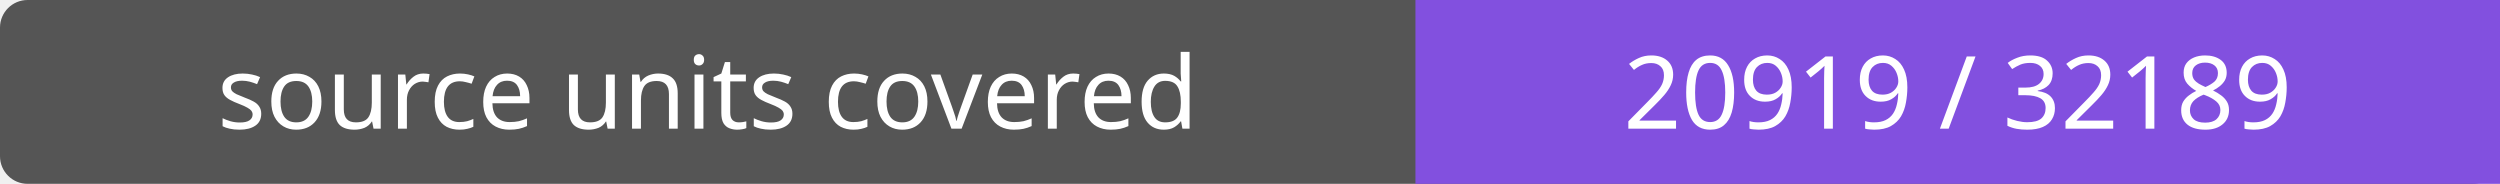
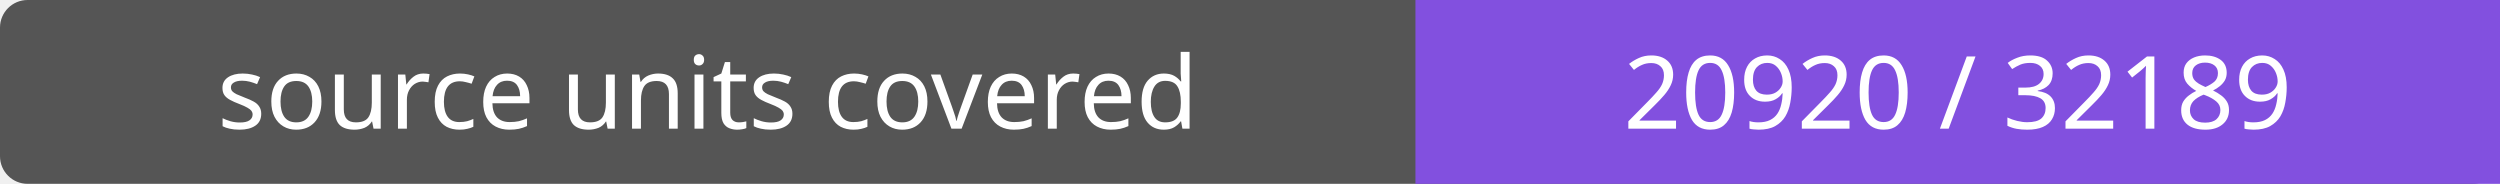
- <svg xmlns="http://www.w3.org/2000/svg" width="272" height="20" role="img" aria-label="source units covered: 20919 / 32189">
+ <svg xmlns="http://www.w3.org/2000/svg" width="272" height="20" role="img" aria-label="source units covered: 20920 / 32189">
  <rect width="272" height="20" rx="3" fill="#555" />
  <path fill="#8250df" d="M154 0h118v20H154z" />
  <g fill="#fff" text-anchor="middle" font-family="Verdana,sans-serif" font-size="11">
    <text x="77.0" y="14">source units covered</text>
-     <text x="213.0" y="14">20919 / 32189</text>
+     <text x="213.0" y="14">20920 / 32189</text>
  </g>
</svg>
